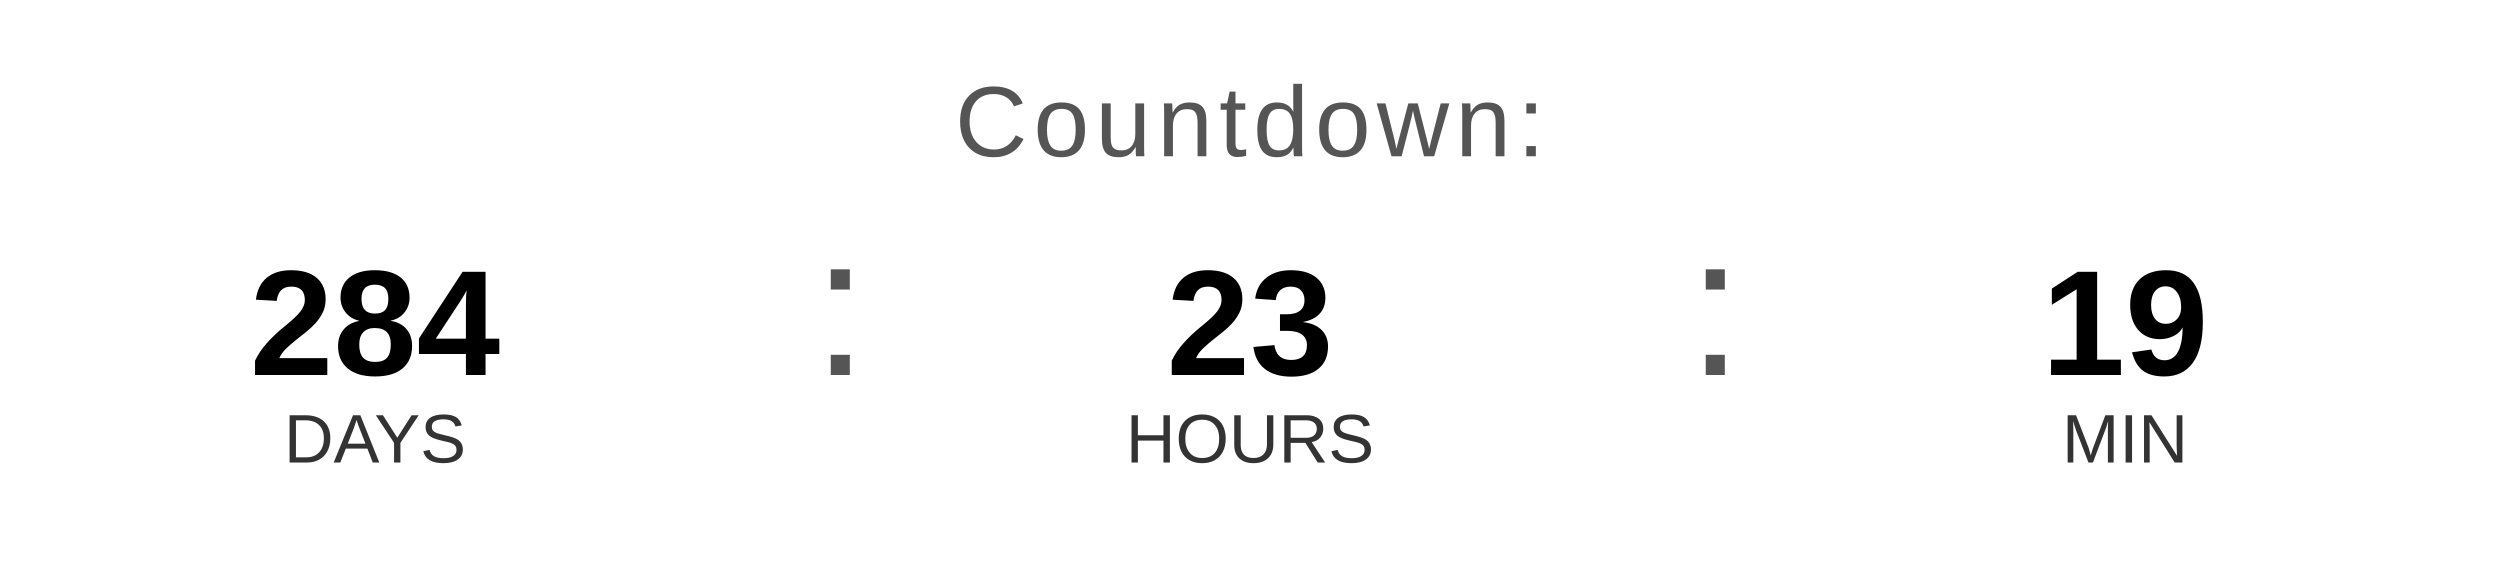
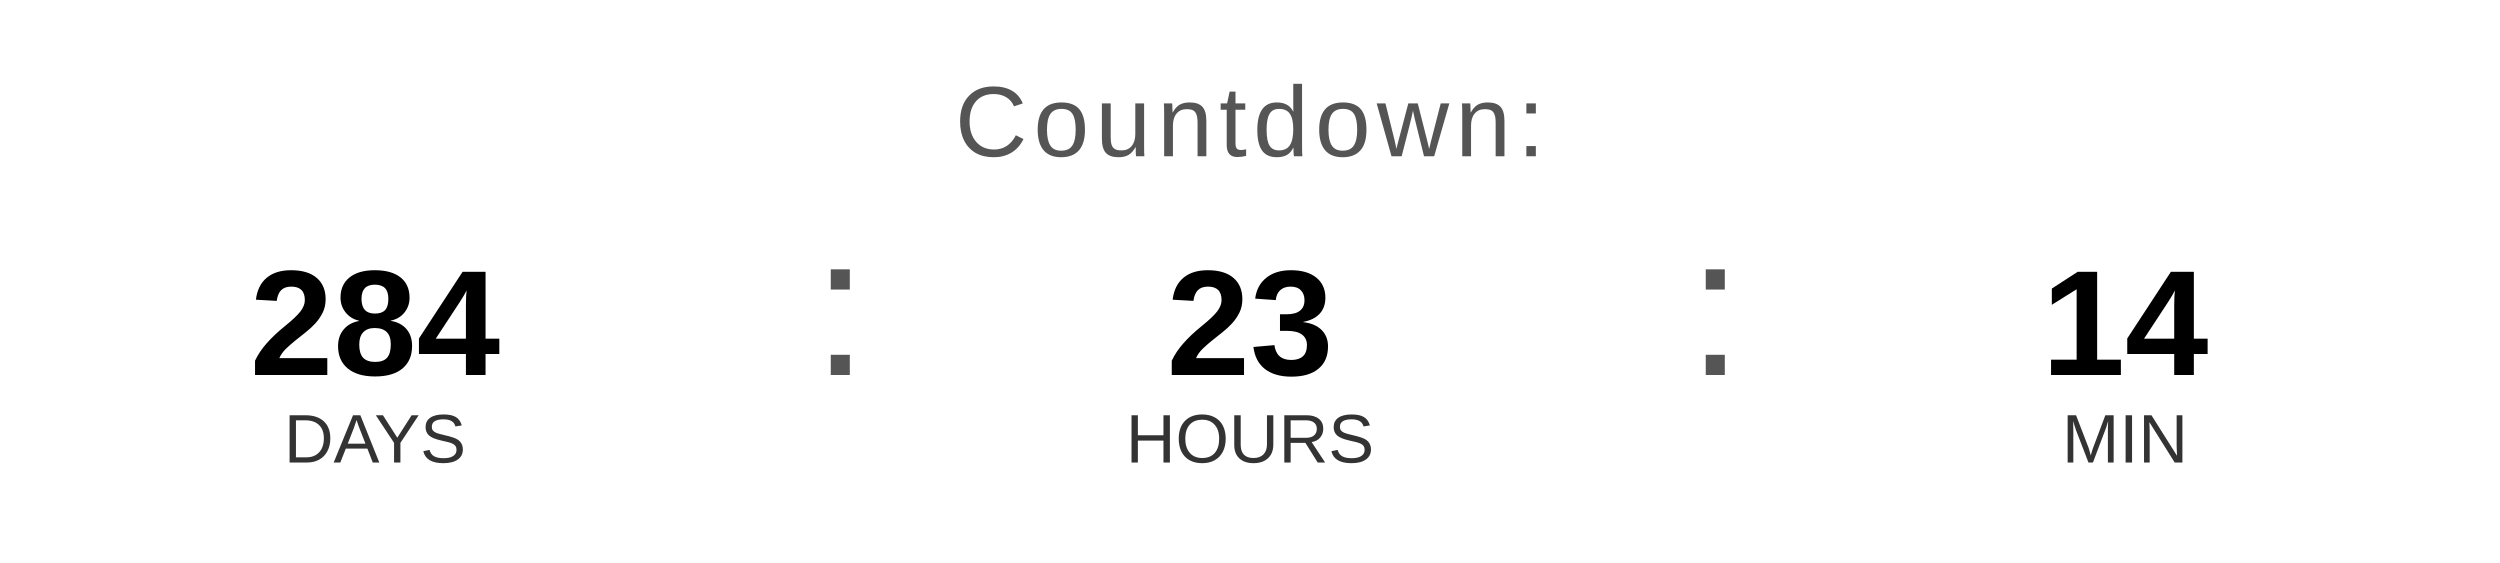
<svg xmlns="http://www.w3.org/2000/svg" width="400" height="90" viewBox="0 0 400 90">
  <text x="200" y="25" font-family="Arial, Helvetica, sans-serif" font-size="16" fill="#555555" text-anchor="middle" letter-spacing="1">
    Countdown:
  </text>
  <text x="60" y="60" font-family="Arial, Helvetica, sans-serif" font-size="24" font-weight="bold" fill="#000000" text-anchor="middle">284</text>
  <text x="60" y="74" font-family="Arial, Helvetica, sans-serif" font-size="11" fill="#333333" text-anchor="middle">DAYS</text>
  <text x="130" y="60" font-family="Arial, sans-serif" font-size="32" fill="#555555">:</text>
  <text x="200" y="60" font-family="Arial, Helvetica, sans-serif" font-size="24" font-weight="bold" fill="#000000" text-anchor="middle">23</text>
  <text x="200" y="74" font-family="Arial, Helvetica, sans-serif" font-size="11" fill="#333333" text-anchor="middle">HOURS</text>
  <text x="270" y="60" font-family="Arial, sans-serif" font-size="32" fill="#555555">:</text>
-   <text x="340" y="60" font-family="Arial, Helvetica, sans-serif" font-size="24" font-weight="bold" fill="#000000" text-anchor="middle">19</text>
+   <text x="340" y="60" font-family="Arial, Helvetica, sans-serif" font-size="24" font-weight="bold" fill="#000000" text-anchor="middle">14</text>
  <text x="340" y="74" font-family="Arial, Helvetica, sans-serif" font-size="11" fill="#333333" text-anchor="middle">MIN</text>
</svg>
